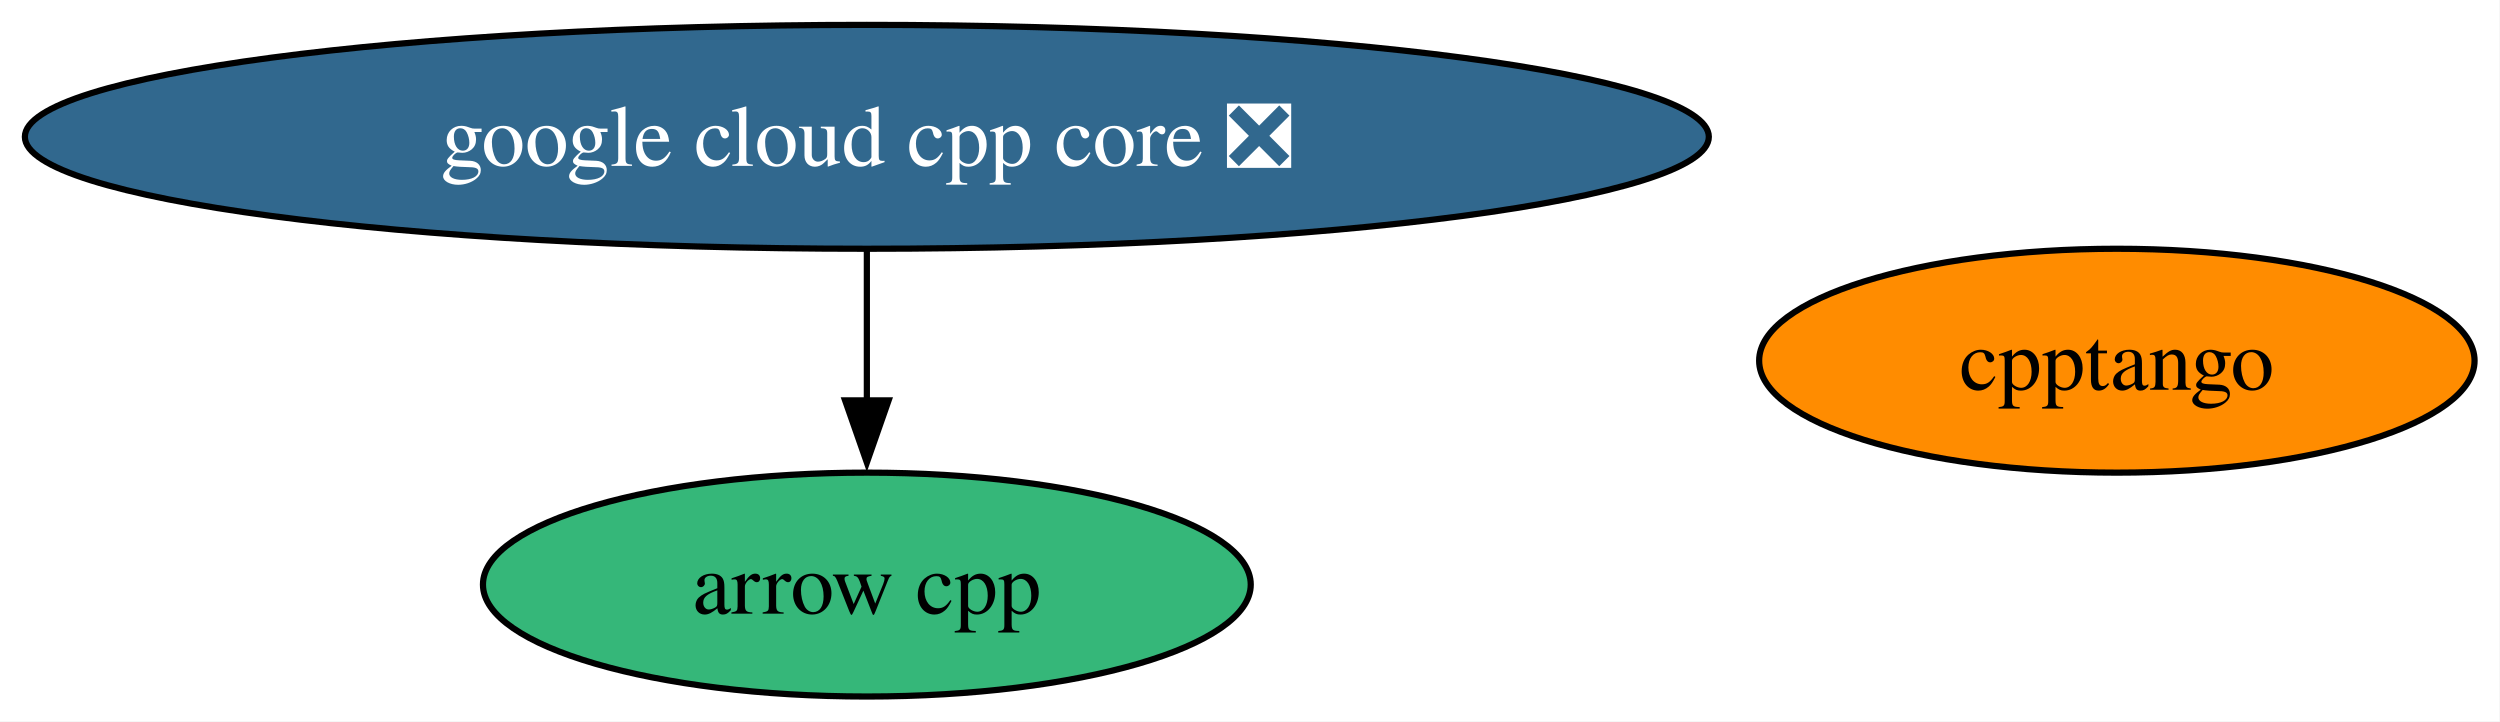
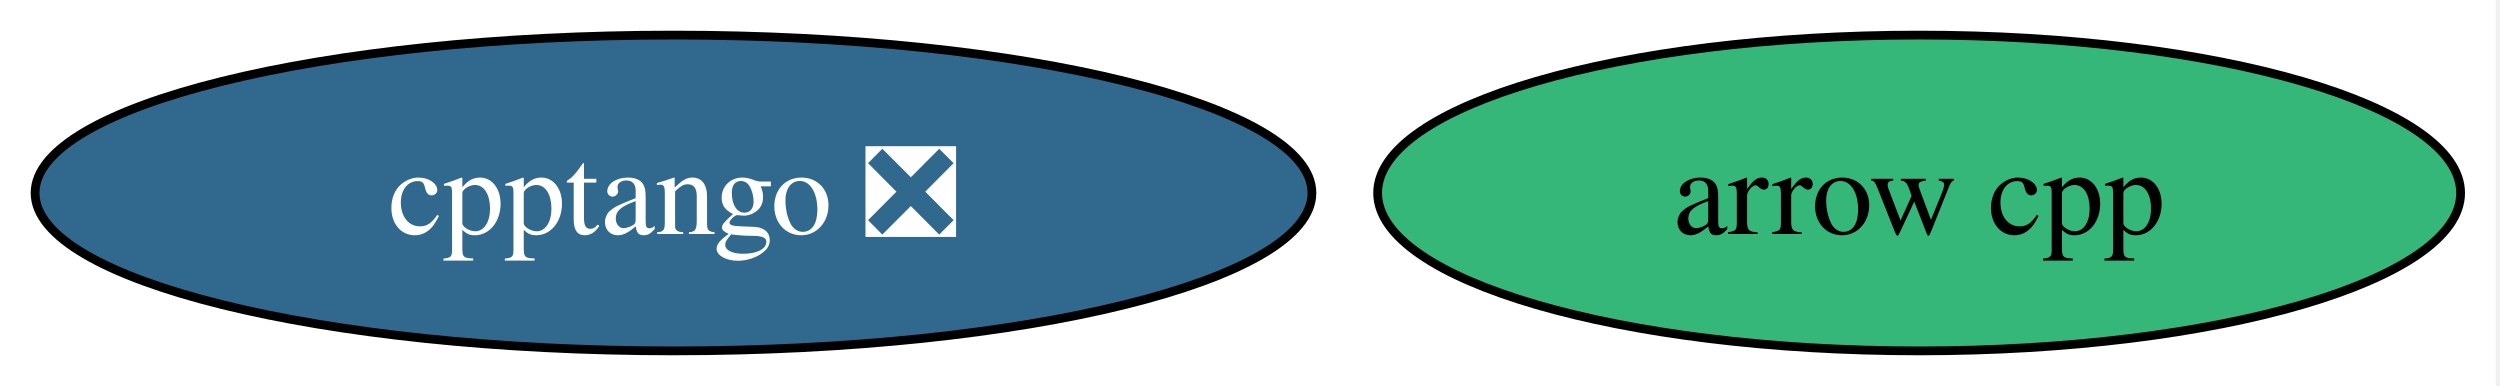
- <svg xmlns="http://www.w3.org/2000/svg" xmlns:xlink="http://www.w3.org/1999/xlink" width="402pt" height="116pt" viewBox="0.00 0.00 402.00 116.00">
-   <g id="graph0" class="graph" transform="scale(1 1) rotate(0) translate(4 112)">
-     <polygon fill="white" stroke="none" points="-4,4 -4,-112 397.91,-112 397.91,4 -4,4" />
+ <svg xmlns="http://www.w3.org/2000/svg" xmlns:xlink="http://www.w3.org/1999/xlink" width="285pt" height="44pt" viewBox="0.00 0.00 285.00 44.00">
+   <g id="graph0" class="graph" transform="scale(1 1) rotate(0) translate(4 40)">
+     <polygon fill="white" stroke="none" points="-4,4 -4,-40 280.51,-40 280.51,4 -4,4" />
    <g id="node1" class="node">
      <g id="a_node1">
        <a xlink:href="https://github.com/conda-forge/arrow-cpp-feedstock" xlink:title="arrow cpp">
-           <ellipse fill="#35b779" stroke="black" cx="135.39" cy="-18" rx="61.73" ry="18" />
-           <text xml:space="preserve" text-anchor="middle" x="135.39" y="-13.32" font-family="Times,serif" font-size="14.00">arrow cpp</text>
+           <ellipse fill="#35b779" stroke="black" cx="214.78" cy="-18" rx="61.73" ry="18" />
+           <text xml:space="preserve" text-anchor="middle" x="214.78" y="-13.32" font-family="Times,serif" font-size="14.00">arrow cpp</text>
        </a>
      </g>
    </g>
    <g id="node2" class="node">
      <g id="a_node2">
-         <a xlink:href="https://github.com/conda-forge/cpptango-feedstock" xlink:title="cpptango">
-           <ellipse fill="#ff8c00" stroke="black" cx="336.39" cy="-54" rx="57.52" ry="18" />
-           <text xml:space="preserve" text-anchor="middle" x="336.39" y="-49.33" font-family="Times,serif" font-size="14.00">cpptango</text>
+         <a xlink:href="https://github.com/conda-forge/cpptango-feedstock/pull/77" xlink:title="cpptango ❎">
+           <ellipse fill="#31688e" stroke="black" cx="72.78" cy="-18" rx="72.78" ry="18" />
+           <text xml:space="preserve" text-anchor="middle" x="72.78" y="-13.32" font-family="Times,serif" font-size="14.00" fill="white">cpptango ❎</text>
        </a>
      </g>
    </g>
-     <g id="node3" class="node">
-       <g id="a_node3">
-         <a xlink:href="https://github.com/conda-forge/google-cloud-cpp-core-feedstock/pull/54" xlink:title="google cloud cpp core ❎">
-           <ellipse fill="#31688e" stroke="black" cx="135.39" cy="-90" rx="135.39" ry="18" />
-           <text xml:space="preserve" text-anchor="middle" x="135.39" y="-85.33" font-family="Times,serif" font-size="14.00" fill="white">google cloud cpp core ❎</text>
-         </a>
-       </g>
-     </g>
-     <g id="edge1" class="edge">
-       <path fill="none" stroke="black" d="M135.39,-71.7C135.39,-64.41 135.39,-55.73 135.39,-47.54" />
-       <polygon fill="black" stroke="black" points="138.89,-47.62 135.39,-37.62 131.89,-47.62 138.89,-47.62" />
-     </g>
  </g>
</svg>
